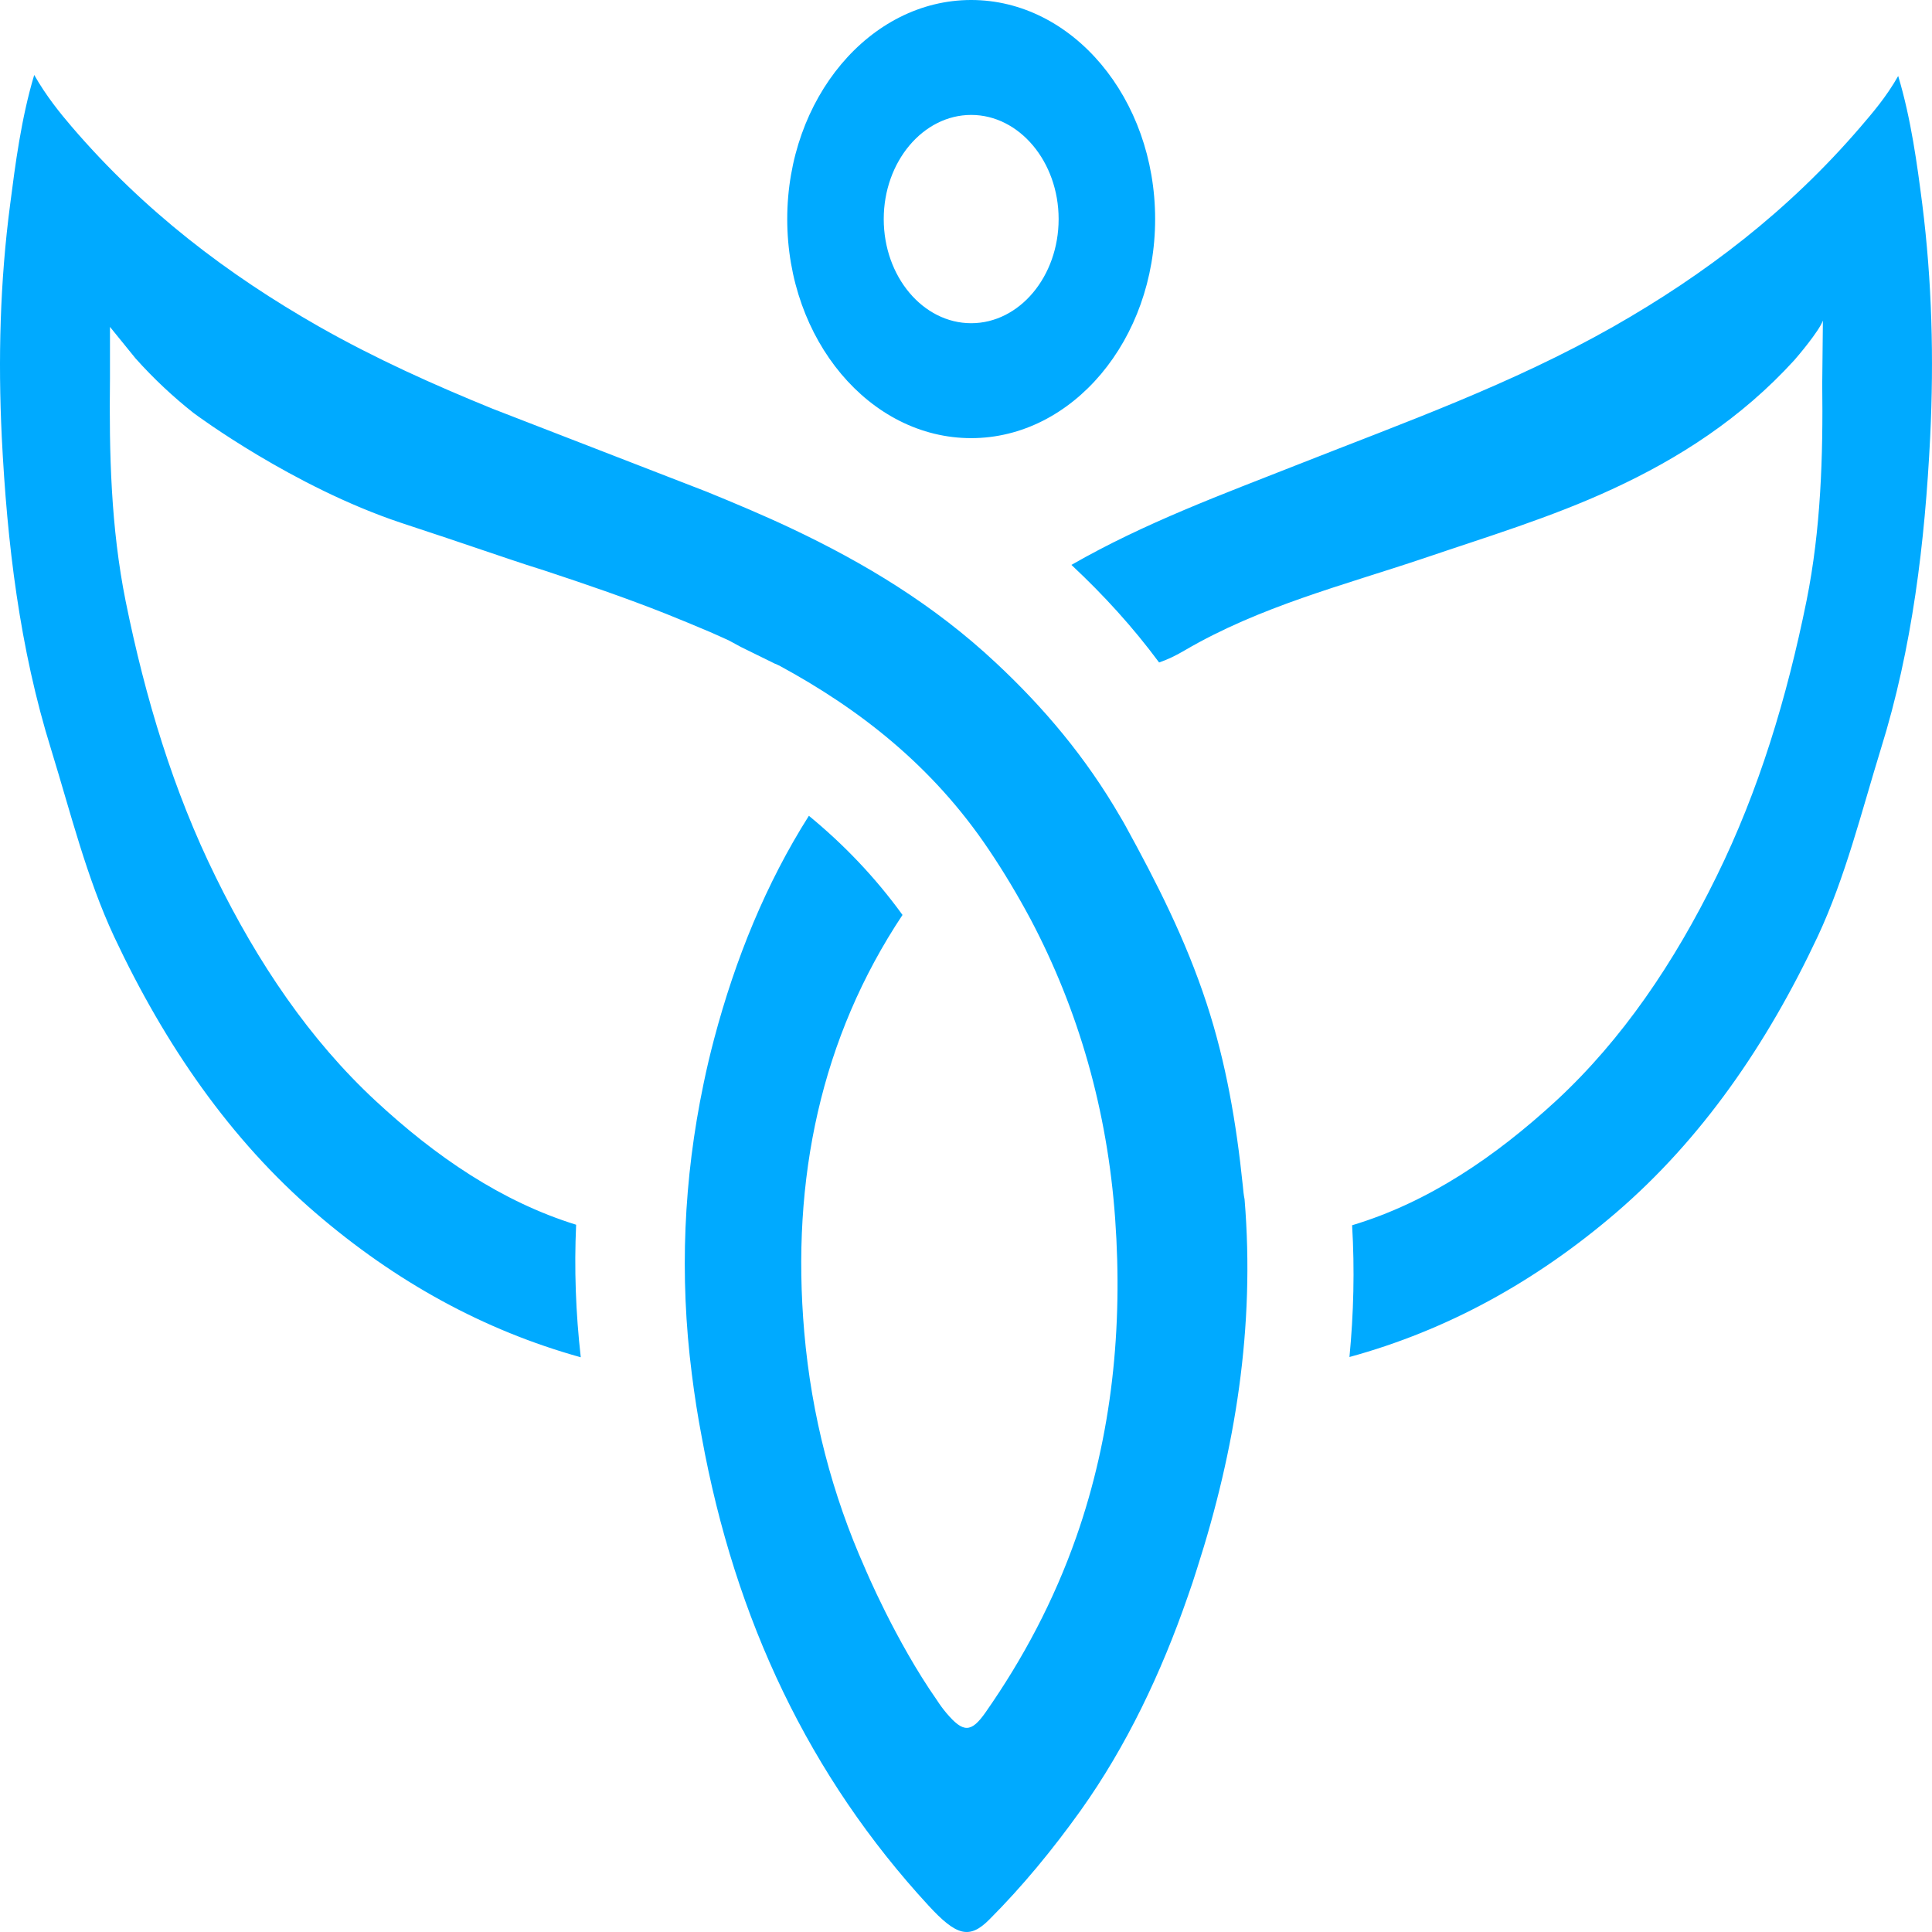
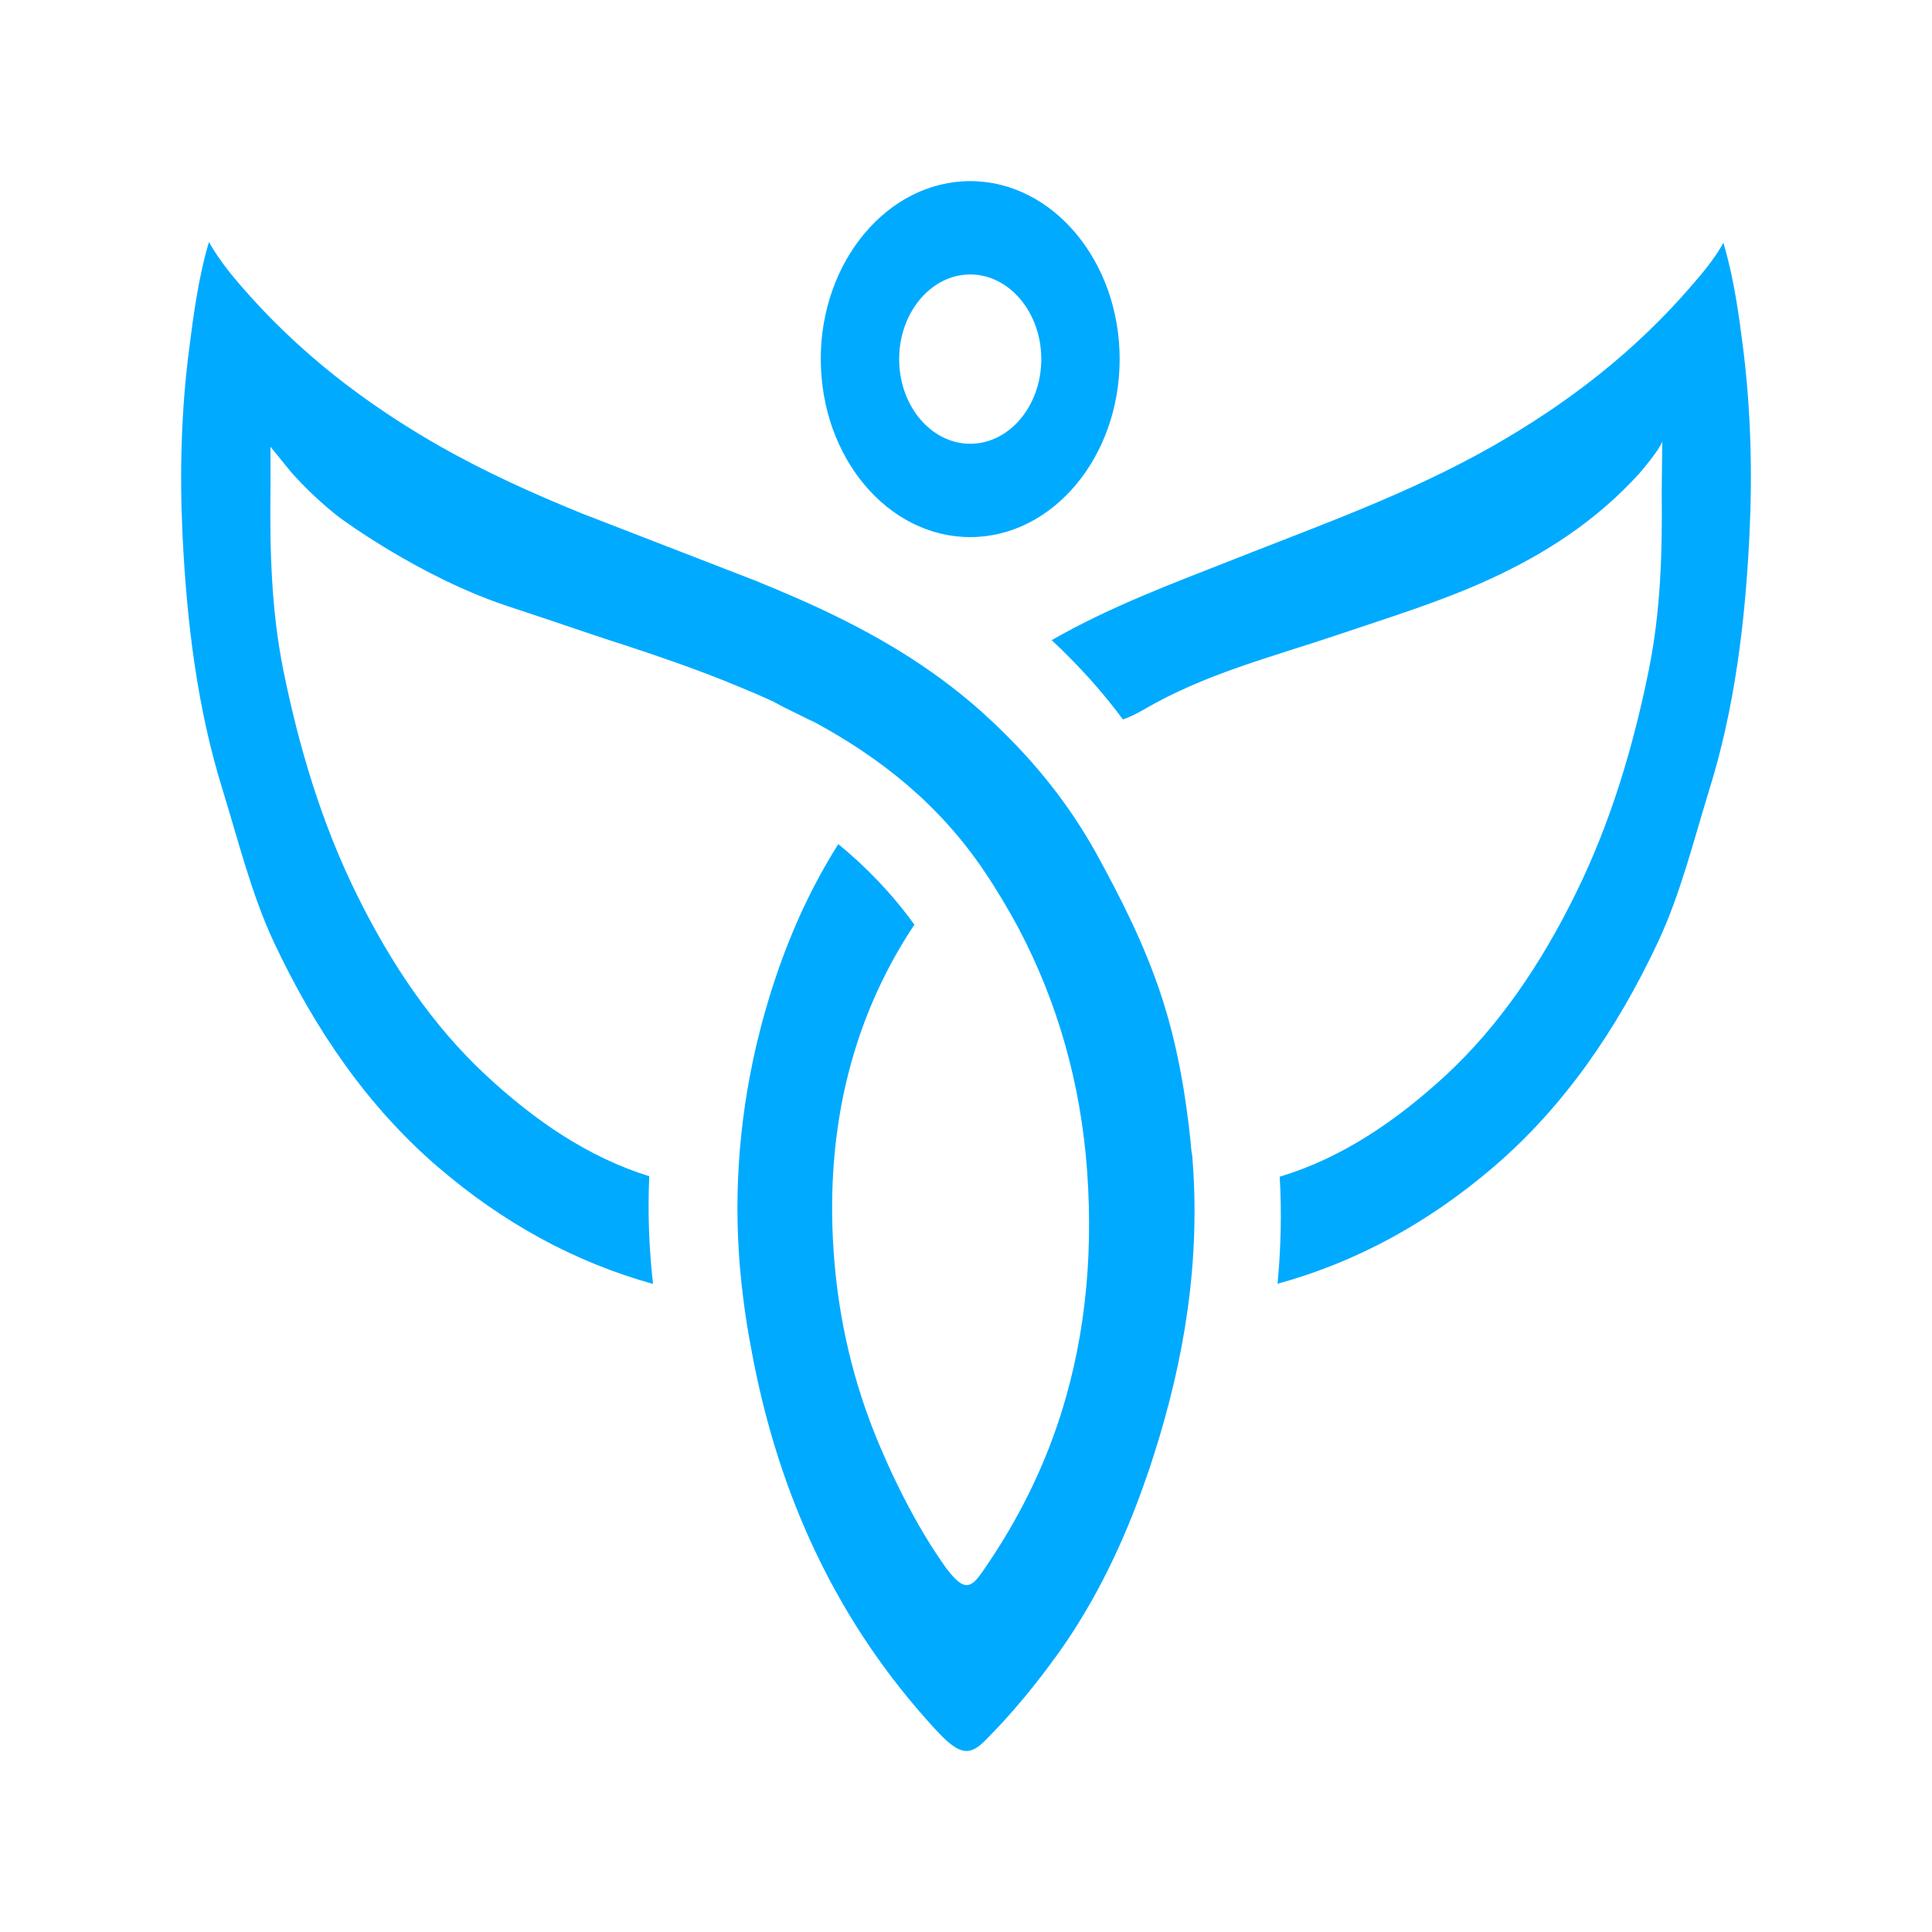
- <svg xmlns="http://www.w3.org/2000/svg" height="18" width="18" version="1.1" id="svg10">
-   <defs id="defs14" />
-   <g id="start-here-kde" transform="matrix(0.03729797,0,0,0.04485197,-2.3349,-20.90615)">
-     <glyph glyph-name="woman-bird" unicode="" horiz-adv-x="1000" id="glyph6" />
-     <path d="m 544.757,556.743 c -1.324,22.124 -4.468,43.976 -12.356,65.008 -4.854,13.111 -8.826,26.549 -15.721,38.841 -12.742,22.562 -29.07,42.173 -50.306,57.36 -20.189,14.422 -42.418,24.528 -66.689,30.046 1.048,-9.014 1.324,-18.191 0.662,-27.369 19.03,-4.753 35.744,-14.203 51.079,-25.949 16.438,-12.674 29.4,-28.625 39.936,-46.489 10.591,-17.863 17.596,-37.147 22.505,-57.305 3.585,-14.859 4.137,-29.936 3.916,-45.014 l 0.166,-13.165 c -0.938,2.185 -6.399,7.539 -7.171,8.249 -13.238,12.073 -28.794,20.377 -45.452,26.768 -15.335,5.9 -31.276,9.888 -47.107,14.367 -20.134,5.627 -40.929,9.997 -59.684,19.12 -2.317,1.147 -4.468,1.967 -6.399,2.513 -6.564,-7.375 -13.845,-13.985 -21.623,-20.049 l -0.276,-0.219 c 18.313,-8.741 37.675,-14.64 56.815,-20.923 26.477,-8.686 53.175,-16.607 78.548,-28.571 22.836,-10.816 43.687,-23.982 61.78,-41.518 2.868,-2.786 6.399,-6.173 9.377,-10.543 3.254,9.014 4.744,18.464 6.012,26.604 2.427,16.006 2.924,32.122 1.986,48.237 z M 373.043,712.38 c -1.6,-12.892 -4.192,-25.566 -9.046,-37.858 -5.24,-13.275 -12.466,-25.075 -20.299,-36.929 -0.386,-0.601 -0.827,-1.202 -1.214,-1.748 -8.66,-12.455 -19.196,-22.78 -31,-31.958 -15.61,-12.182 -33.041,-20.868 -51.244,-28.024 -6.95,-2.731 -14.011,-5.19 -21.071,-7.593 l -53.561,-17.263 c -14.673,-4.971 -29.18,-10.379 -43.301,-17.044 -22.836,-10.816 -43.687,-23.982 -61.78,-41.518 -2.868,-2.786 -6.399,-6.392 -9.377,-10.762 -3.254,9.014 -4.744,18.683 -6.012,26.877 -2.537,16.006 -3.034,32.176 -2.096,48.292 1.324,22.125 4.468,43.976 12.356,65.008 4.854,13.111 8.826,26.549 15.721,38.841 12.742,22.561 29.07,42.173 50.306,57.36 20.078,14.367 42.143,24.419 66.248,29.991 -1.269,-9.287 -1.655,-18.464 -1.158,-27.533 -18.644,-4.807 -35.082,-14.149 -50.086,-25.73 -16.438,-12.674 -29.4,-28.625 -39.936,-46.489 -10.591,-17.864 -17.596,-37.147 -22.505,-57.305 -3.696,-15.296 -4.137,-30.756 -3.916,-46.27 v -10.707 l 6.399,6.555 c 4.523,4.206 9.377,7.976 14.452,11.308 0.772,0.492 24.877,15.351 51.851,22.835 6.454,1.748 15.224,4.206 26.863,7.484 2.923,0.819 5.902,1.639 8.881,2.404 10.149,2.786 20.354,5.681 30.449,9.014 3.641,1.202 7.226,2.458 10.811,3.715 l 0.165,0.055 c 1.6,0.601 3.144,1.147 4.689,1.748 l 3.034,1.366 8.55,3.496 0.221,0.055 0.662,0.273 h 0.055 c 20.134,9.068 38.392,20.868 52.458,38.295 3.806,4.698 7.281,9.56 10.48,14.531 11.915,18.792 19.141,39.606 21.071,62.167 1.931,22.562 -0.772,44.85 -9.708,66.046 -5.626,13.329 -13.349,25.348 -22.616,36.383 -3.696,4.425 -5.682,4.261 -9.819,0.218 -0.883,-0.874 -1.655,-1.748 -2.372,-2.677 -10.425,-12.401 -17.982,-27.424 -17.982,-27.424 -8.164,-15.241 -13.349,-31.63 -15.169,-49.056 -3.31,-31.794 4.192,-61.184 24.546,-86.641 -6.95,-7.976 -14.838,-14.75 -23.388,-20.595 -10.701,14.039 -18.368,29.718 -23.664,46.325 -0.993,3.114 -1.875,6.228 -2.648,9.342 -4.964,19.721 -6.068,39.824 -2.924,60.31 0.662,4.425 1.489,8.795 2.482,13.111 8.329,38.021 26.973,70.525 56.65,97.293 6.95,6.282 10.205,7.047 15.169,2.895 8.274,-6.883 15.831,-14.531 22.836,-22.671 11.418,-13.329 20.078,-28.461 26.753,-44.468 0.827,-1.912 1.6,-3.879 2.317,-5.791 9.543,-24.692 14.507,-50.149 11.859,-76.698 -0.221,-0.874 -0.331,-1.857 -0.441,-2.841 z M 259.247,511.62 c 0,-25.074 20.63,-45.506 45.949,-45.506 25.319,0 45.949,20.431 45.949,45.506 0,25.074 -20.63,45.506 -45.949,45.506 -25.319,0 -45.949,-20.376 -45.949,-45.506 z m 24.105,0 c 0,11.964 9.819,21.633 21.844,21.633 12.08,0 21.843,-9.724 21.843,-21.633 0,-11.909 -9.819,-21.633 -21.843,-21.633 -12.025,0 -21.844,9.724 -21.844,21.633 z" id="path8" style="fill:#00aaff;fill-opacity:1;stroke-width:0.549" />
+ <svg xmlns="http://www.w3.org/2000/svg" id="svg12" width="32" height="32" version="1.1">
+   <defs id="defs17" />
+   <g id="start-here-kde">
+     <g id="g863">
+       <rect id="rect7" style="opacity:0.001" width="32" height="32" x="0" y="0" />
+       <path d="m 28.976,8.872 c -0.071,1.433 -0.241,2.849 -0.666,4.212 -0.262,0.849 -0.475,1.72 -0.847,2.516 -0.686,1.462 -1.566,2.732 -2.71,3.716 -1.088,0.934 -2.285,1.589 -3.593,1.947 0.056,-0.584 0.071,-1.179 0.036,-1.773 1.025,-0.308 1.926,-0.92 2.752,-1.681 0.886,-0.821 1.584,-1.855 2.152,-3.012 0.571,-1.157 0.948,-2.407 1.212,-3.713 0.193,-0.963 0.223,-1.939 0.211,-2.916 l 0.009,-0.853 c -0.051,0.142 -0.345,0.488 -0.386,0.534 -0.713,0.782 -1.551,1.32 -2.449,1.734 -0.826,0.382 -1.685,0.641 -2.538,0.931 -1.085,0.365 -2.205,0.648 -3.215,1.239 -0.125,0.074 -0.241,0.127 -0.345,0.163 -0.354,-0.478 -0.746,-0.906 -1.165,-1.299 l -0.015,-0.014 c 0.987,-0.566 2.03,-0.949 3.061,-1.356 1.426,-0.563 2.865,-1.076 4.232,-1.851 1.23,-0.701 2.354,-1.554 3.328,-2.69 0.155,-0.181 0.345,-0.4 0.505,-0.683 0.175,0.584 0.256,1.196 0.324,1.724 0.131,1.037 0.158,2.081 0.107,3.125 z m -9.251,10.083 c -0.086,-0.835 -0.226,-1.656 -0.487,-2.453 -0.282,-0.86 -0.672,-1.624 -1.094,-2.392 -0.021,-0.039 -0.045,-0.078 -0.065,-0.113 -0.467,-0.807 -1.034,-1.476 -1.67,-2.07 -0.841,-0.789 -1.78,-1.352 -2.761,-1.816 C 13.273,9.933 12.893,9.774 12.513,9.618 L 9.627,8.5 C 8.837,8.178 8.055,7.827 7.294,7.396 6.064,6.695 4.941,5.842 3.966,4.706 3.811,4.525 3.621,4.292 3.461,4.009 c -0.175,0.584 -0.256,1.21 -0.324,1.741 -0.137,1.037 -0.163,2.085 -0.113,3.129 0.071,1.433 0.241,2.849 0.666,4.212 0.262,0.849 0.475,1.72 0.847,2.516 0.686,1.462 1.566,2.732 2.71,3.716 1.082,0.931 2.27,1.582 3.569,1.943 -0.068,-0.602 -0.089,-1.196 -0.062,-1.784 C 9.749,19.171 8.863,18.565 8.055,17.815 7.169,16.994 6.471,15.96 5.903,14.803 5.333,13.646 4.955,12.397 4.691,11.091 4.492,10.1 4.468,9.098 4.48,8.093 V 7.399 l 0.345,0.425 c 0.244,0.273 0.505,0.517 0.779,0.733 0.042,0.032 1.34,0.995 2.793,1.479 0.348,0.113 0.82,0.273 1.447,0.485 0.157,0.053 0.318,0.106 0.478,0.156 0.547,0.18 1.097,0.368 1.64,0.584 0.196,0.078 0.389,0.159 0.582,0.241 l 0.009,0.004 c 0.086,0.039 0.169,0.074 0.253,0.113 l 0.163,0.088 0.461,0.227 0.012,0.004 0.036,0.018 h 0.003 c 1.085,0.587 2.068,1.352 2.826,2.481 0.205,0.304 0.392,0.619 0.565,0.941 0.642,1.217 1.031,2.566 1.135,4.028 0.104,1.462 -0.042,2.906 -0.523,4.279 -0.303,0.864 -0.719,1.642 -1.218,2.357 -0.199,0.287 -0.306,0.276 -0.529,0.014 -0.048,-0.057 -0.089,-0.113 -0.128,-0.173 -0.562,-0.803 -0.969,-1.777 -0.969,-1.777 -0.44,-0.987 -0.719,-2.049 -0.817,-3.178 -0.178,-2.06 0.226,-3.964 1.322,-5.613 -0.374,-0.517 -0.799,-0.956 -1.26,-1.334 -0.577,0.91 -0.99,1.925 -1.275,3.001 -0.053,0.202 -0.101,0.403 -0.143,0.605 -0.267,1.278 -0.327,2.58 -0.158,3.907 0.036,0.287 0.08,0.57 0.134,0.849 0.449,2.463 1.453,4.569 3.052,6.303 0.374,0.407 0.55,0.457 0.817,0.188 0.446,-0.446 0.853,-0.941 1.23,-1.469 0.615,-0.864 1.082,-1.844 1.441,-2.881 0.045,-0.124 0.086,-0.251 0.125,-0.375 0.514,-1.6 0.782,-3.249 0.639,-4.969 -0.012,-0.057 -0.018,-0.12 -0.024,-0.184 z M 13.594,5.948 C 13.594,4.324 14.706,3 16.07,3 c 1.364,0 2.475,1.324 2.475,2.948 0,1.624 -1.111,2.948 -2.475,2.948 -1.364,0 -2.475,-1.32 -2.475,-2.948 z m 1.299,0 c 0,0.775 0.529,1.402 1.177,1.402 0.651,0 1.177,-0.63 1.177,-1.402 0,-0.772 -0.529,-1.402 -1.177,-1.402 -0.648,0 -1.177,0.63 -1.177,1.402 z" id="path8" style="fill:#00aaff;fill-opacity:1;stroke-width:0.032" />
+     </g>
+   </g>
+   <g id="22-22-start-here-kde" transform="translate(-22,10)">
+     <rect id="rect7-6" style="opacity:0.001;stroke-width:0.688" width="22" height="22" x="0" y="0" />
+     <path d="m 19.983,6.065 c -0.049,0.992 -0.167,1.972 -0.461,2.916 -0.181,0.588 -0.329,1.191 -0.586,1.742 -0.475,1.012 -1.084,1.892 -1.876,2.573 -0.753,0.647 -1.582,1.1 -2.487,1.348 0.039,-0.404 0.049,-0.816 0.025,-1.228 0.71,-0.213 1.333,-0.637 1.905,-1.164 0.613,-0.568 1.097,-1.284 1.49,-2.085 0.395,-0.801 0.656,-1.666 0.839,-2.57 0.134,-0.666 0.154,-1.343 0.146,-2.019 l 0.006,-0.59 c -0.035,0.098 -0.239,0.338 -0.267,0.37 -0.494,0.541 -1.074,0.914 -1.695,1.201 -0.572,0.265 -1.167,0.443 -1.757,0.644 -0.751,0.252 -1.527,0.448 -2.226,0.858 -0.086,0.051 -0.167,0.088 -0.239,0.113 -0.245,-0.331 -0.516,-0.627 -0.806,-0.899 l -0.01,-0.01 c 0.683,-0.392 1.405,-0.657 2.119,-0.938 0.988,-0.39 1.983,-0.745 2.93,-1.281 0.852,-0.485 1.629,-1.076 2.304,-1.862 0.107,-0.125 0.239,-0.277 0.35,-0.473 0.121,0.404 0.177,0.828 0.224,1.193 0.091,0.718 0.109,1.441 0.074,2.163 z m -6.404,6.98 C 13.519,12.467 13.422,11.899 13.241,11.347 13.046,10.752 12.776,10.223 12.484,9.691 12.47,9.664 12.453,9.637 12.439,9.613 12.116,9.054 11.723,8.591 11.283,8.179 10.7,7.633 10.05,7.243 9.371,6.922 9.112,6.8 8.849,6.69 8.585,6.582 L 6.588,5.808 C 6.041,5.585 5.499,5.342 4.973,5.043 4.121,4.558 3.343,3.967 2.669,3.181 2.562,3.056 2.43,2.894 2.319,2.698 c -0.121,0.404 -0.177,0.838 -0.224,1.205 -0.095,0.718 -0.113,1.443 -0.078,2.166 0.049,0.992 0.167,1.972 0.461,2.916 0.181,0.588 0.329,1.191 0.586,1.742 0.475,1.012 1.084,1.892 1.876,2.573 0.749,0.644 1.572,1.095 2.471,1.345 -0.047,-0.417 -0.062,-0.828 -0.043,-1.235 -0.695,-0.216 -1.308,-0.635 -1.868,-1.154 -0.613,-0.568 -1.097,-1.284 -1.49,-2.085 C 3.615,9.37 3.354,8.505 3.171,7.601 3.033,6.915 3.016,6.222 3.025,5.526 V 5.046 l 0.239,0.294 c 0.169,0.189 0.35,0.358 0.539,0.507 0.029,0.022 0.928,0.688 1.934,1.024 0.241,0.078 0.568,0.189 1.002,0.336 0.109,0.037 0.22,0.073 0.331,0.108 0.379,0.125 0.759,0.255 1.136,0.404 0.136,0.054 0.27,0.11 0.403,0.167 l 0.006,0.003 c 0.06,0.027 0.117,0.051 0.175,0.078 l 0.113,0.061 0.319,0.157 0.008,0.003 0.025,0.012 h 0.002 c 0.751,0.407 1.432,0.936 1.957,1.718 0.142,0.211 0.272,0.429 0.391,0.652 0.444,0.843 0.714,1.776 0.786,2.788 0.072,1.012 -0.029,2.012 -0.362,2.962 -0.21,0.598 -0.498,1.137 -0.844,1.632 -0.138,0.198 -0.212,0.191 -0.366,0.01 -0.033,-0.039 -0.062,-0.078 -0.088,-0.12 C 10.341,17.284 10.059,16.611 10.059,16.611 9.755,15.927 9.561,15.192 9.493,14.41 9.37,12.984 9.65,11.666 10.409,10.524 10.15,10.167 9.855,9.863 9.536,9.601 c -0.399,0.63 -0.685,1.333 -0.883,2.078 -0.037,0.14 -0.07,0.279 -0.099,0.419 -0.185,0.884 -0.226,1.786 -0.109,2.705 0.025,0.198 0.056,0.394 0.093,0.588 0.311,1.705 1.006,3.163 2.113,4.364 0.259,0.282 0.381,0.316 0.566,0.13 0.309,-0.309 0.59,-0.652 0.852,-1.017 0.426,-0.598 0.749,-1.277 0.998,-1.994 0.031,-0.086 0.06,-0.174 0.086,-0.26 0.356,-1.107 0.541,-2.249 0.442,-3.44 -0.008,-0.039 -0.012,-0.083 -0.016,-0.127 z M 9.334,4.041 C 9.334,2.916 10.104,2 11.048,2 c 0.944,0 1.714,0.916 1.714,2.041 0,1.125 -0.769,2.041 -1.714,2.041 -0.944,0 -1.714,-0.914 -1.714,-2.041 z m 0.899,0 c 0,0.537 0.366,0.97 0.815,0.97 0.451,0 0.815,-0.436 0.815,-0.97 0,-0.534 -0.366,-0.97 -0.815,-0.97 -0.449,0 -0.815,0.436 -0.815,0.97 z" id="path8-3" style="fill:#00aaff;fill-opacity:1;stroke-width:0.022" />
  </g>
</svg>
